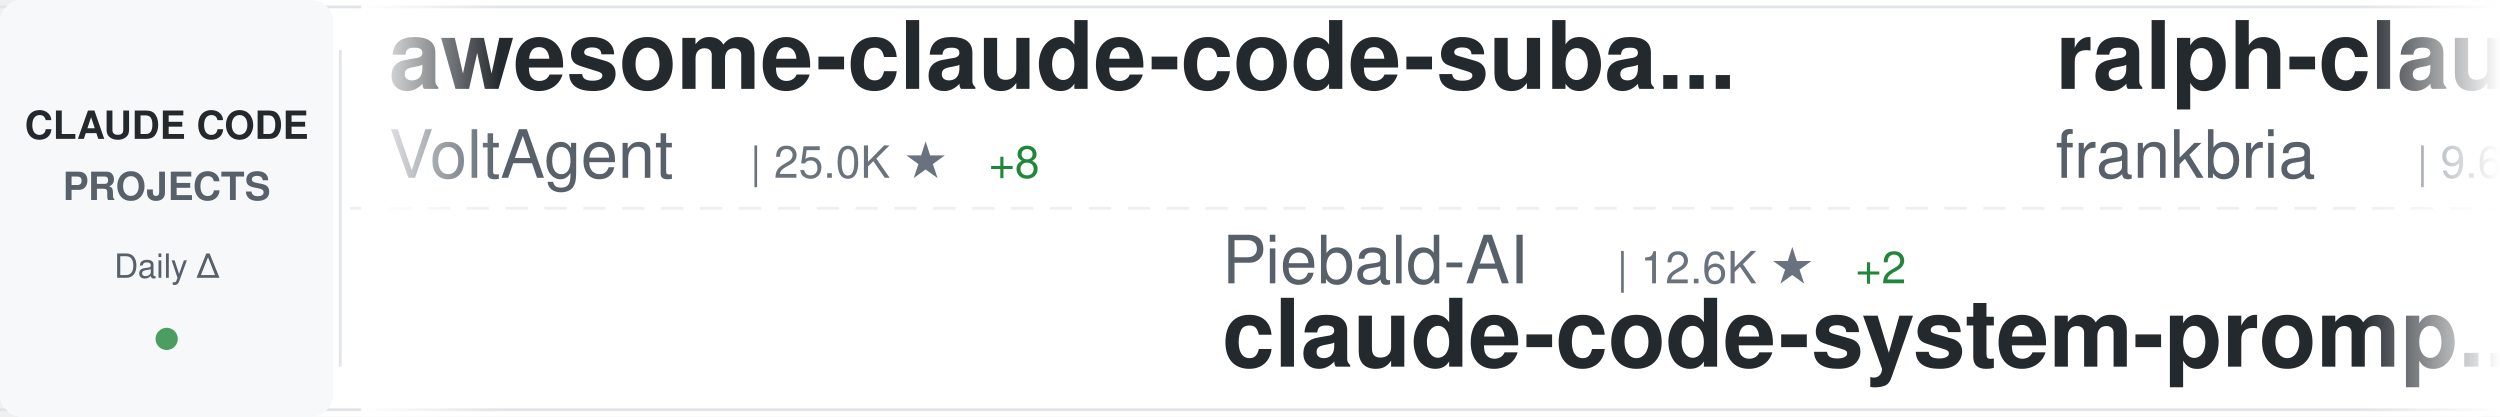
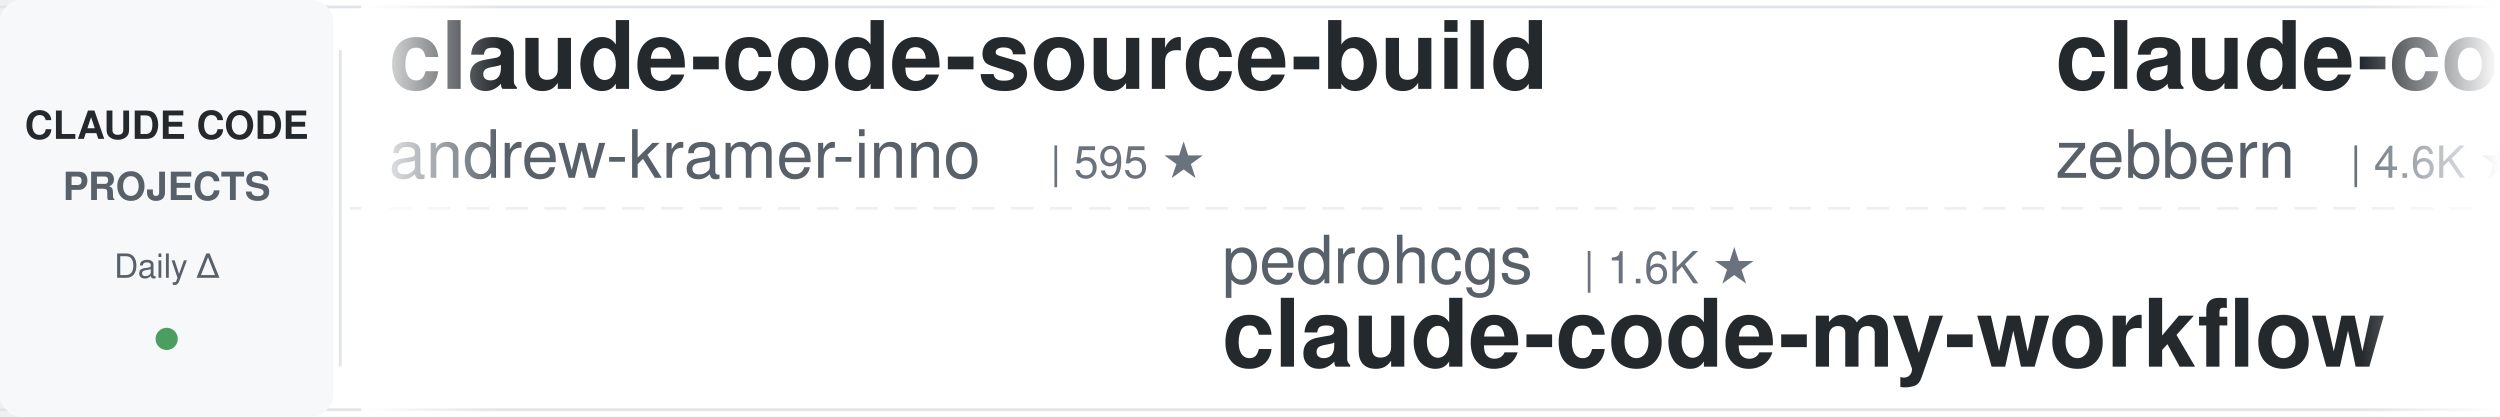
<svg xmlns="http://www.w3.org/2000/svg" width="900" height="150">
  <defs>
    <linearGradient id="awesomeLeftFade" x1="0%" y1="0%" x2="100%" y2="0%">
      <stop offset="0%" style="stop-color:#ffffff;stop-opacity:1" />
      <stop offset="100%" style="stop-color:#ffffff;stop-opacity:0" />
    </linearGradient>
    <linearGradient id="awesomeRightFade" x1="0%" y1="0%" x2="100%" y2="0%">
      <stop offset="0%" style="stop-color:#ffffff;stop-opacity:0" />
      <stop offset="100%" style="stop-color:#ffffff;stop-opacity:1" />
    </linearGradient>
  </defs>
  <rect width="900" height="150" fill="#ffffff" rx="8" />
  <rect x="0" y="2" width="900" height="1" fill="#e1e4e8" />
  <rect x="0" y="147" width="900" height="1" fill="#e1e4e8" />
  <line x1="0" y1="75" x2="900" y2="75" stroke="#e1e4e8" stroke-width="1" stroke-dasharray="8 6" opacity="0.6" />
  <rect x="0" y="0" width="120" height="150" fill="#f6f8fa" rx="8" />
  <text x="60" y="50" font-family="-apple-system, BlinkMacSystemFont, 'Segoe UI', Helvetica, Arial, sans-serif" font-size="14" font-weight="600" fill="#24292e" text-anchor="middle">CLAUDE CODE</text>
  <text x="60" y="72" font-family="-apple-system, BlinkMacSystemFont, 'Segoe UI', Helvetica, Arial, sans-serif" font-size="14" font-weight="600" fill="#586069" text-anchor="middle">PROJECTS</text>
  <text x="60" y="100" font-family="-apple-system, BlinkMacSystemFont, 'Segoe UI', Helvetica, Arial, sans-serif" font-size="12" font-weight="500" fill="#586069" text-anchor="middle">Daily Δ</text>
  <circle cx="60" cy="122" r="4" fill="#22863a" opacity="0.8" />
  <rect x="122" y="18" width="1" height="114" fill="#e1e4e8" />
  <clipPath id="awesomeTickerClip">
    <rect x="130" y="0" width="770" height="150" />
  </clipPath>
  <g clip-path="url(#awesomeTickerClip)">
    <g id="awesomeTickerItems">
      <animateTransform attributeName="transform" attributeType="XML" type="translate" from="0 0" to="-3000 0" dur="54s" repeatCount="indefinite" />
      <g transform="translate(0, 0)">
-         <text x="140" y="32" font-family="-apple-system, BlinkMacSystemFont, 'Segoe UI', Helvetica, Arial, sans-serif" font-size="34" font-weight="600" fill="#24292e">awesome-claude-code-suba...</text>
-         <text x="140" y="64" font-family="-apple-system, BlinkMacSystemFont, 'Segoe UI', Helvetica, Arial, sans-serif" font-size="24" font-weight="400" fill="#586069">VoltAgent</text>
-         <text x="270" y="64" font-family="-apple-system, BlinkMacSystemFont, 'Segoe UI', Helvetica, Arial, sans-serif" font-size="16" font-weight="500" fill="#6a737d">| 25.0K ★</text>
-         <text x="356" y="64" font-family="-apple-system, BlinkMacSystemFont, 'Segoe UI', Helvetica, Arial, sans-serif" font-size="16" font-weight="500" fill="#22863a"> +8</text>
+         <text x="140" y="32" font-family="-apple-system, BlinkMacSystemFont, 'Segoe UI', Helvetica, Arial, sans-serif" font-size="34" font-weight="600" fill="#24292e">claude-code-source-build</text>
+         <text x="140" y="64" font-family="-apple-system, BlinkMacSystemFont, 'Segoe UI', Helvetica, Arial, sans-serif" font-size="24" font-weight="400" fill="#586069">andrew-kramer-inno</text>
+         <text x="378" y="64" font-family="-apple-system, BlinkMacSystemFont, 'Segoe UI', Helvetica, Arial, sans-serif" font-size="16" font-weight="500" fill="#6a737d">| 595 ★</text>
      </g>
      <g transform="translate(300, 0)">
-         <text x="140" y="102" font-family="-apple-system, BlinkMacSystemFont, 'Segoe UI', Helvetica, Arial, sans-serif" font-size="24" font-weight="400" fill="#586069">Piebald-AI</text>
-         <text x="282" y="102" font-family="-apple-system, BlinkMacSystemFont, 'Segoe UI', Helvetica, Arial, sans-serif" font-size="16" font-weight="500" fill="#6a737d">| 12.6K ★</text>
-         <text x="368" y="102" font-family="-apple-system, BlinkMacSystemFont, 'Segoe UI', Helvetica, Arial, sans-serif" font-size="16" font-weight="500" fill="#22863a"> +2</text>
-         <text x="140" y="132" font-family="-apple-system, BlinkMacSystemFont, 'Segoe UI', Helvetica, Arial, sans-serif" font-size="34" font-weight="600" fill="#24292e">claude-code-system-promp...</text>
+         <text x="140" y="102" font-family="-apple-system, BlinkMacSystemFont, 'Segoe UI', Helvetica, Arial, sans-serif" font-size="24" font-weight="400" fill="#586069">pedrohcgs</text>
+         <text x="270" y="102" font-family="-apple-system, BlinkMacSystemFont, 'Segoe UI', Helvetica, Arial, sans-serif" font-size="16" font-weight="500" fill="#6a737d">| 1.6K ★</text>
+         <text x="140" y="132" font-family="-apple-system, BlinkMacSystemFont, 'Segoe UI', Helvetica, Arial, sans-serif" font-size="34" font-weight="600" fill="#24292e">claude-code-my-workflow</text>
      </g>
      <g transform="translate(600, 0)">
+         <text x="140" y="32" font-family="-apple-system, BlinkMacSystemFont, 'Segoe UI', Helvetica, Arial, sans-serif" font-size="34" font-weight="600" fill="#24292e">claude-code-guide</text>
+         <text x="140" y="64" font-family="-apple-system, BlinkMacSystemFont, 'Segoe UI', Helvetica, Arial, sans-serif" font-size="24" font-weight="400" fill="#586069">zebbern</text>
+         <text x="246" y="64" font-family="-apple-system, BlinkMacSystemFont, 'Segoe UI', Helvetica, Arial, sans-serif" font-size="16" font-weight="500" fill="#6a737d">| 4.6K ★</text>
+       </g>
+       <g transform="translate(900, 0)">
+         <text x="140" y="102" font-family="-apple-system, BlinkMacSystemFont, 'Segoe UI', Helvetica, Arial, sans-serif" font-size="24" font-weight="400" fill="#586069">FlorianBruniaux</text>
+         <text x="342" y="102" font-family="-apple-system, BlinkMacSystemFont, 'Segoe UI', Helvetica, Arial, sans-serif" font-size="16" font-weight="500" fill="#6a737d">| 6.0K ★</text>
+         <text x="140" y="132" font-family="-apple-system, BlinkMacSystemFont, 'Segoe UI', Helvetica, Arial, sans-serif" font-size="34" font-weight="600" fill="#24292e">claude-code-ultimate-gui...</text>
+       </g>
+       <g transform="translate(1200, 0)">
+         <text x="140" y="32" font-family="-apple-system, BlinkMacSystemFont, 'Segoe UI', Helvetica, Arial, sans-serif" font-size="34" font-weight="600" fill="#24292e">claude-code-source</text>
+         <text x="140" y="64" font-family="-apple-system, BlinkMacSystemFont, 'Segoe UI', Helvetica, Arial, sans-serif" font-size="24" font-weight="400" fill="#586069">hangsman</text>
+         <text x="258" y="64" font-family="-apple-system, BlinkMacSystemFont, 'Segoe UI', Helvetica, Arial, sans-serif" font-size="16" font-weight="500" fill="#6a737d">| 793 ★</text>
+       </g>
+       <g transform="translate(1500, 0)">
+         <text x="140" y="102" font-family="-apple-system, BlinkMacSystemFont, 'Segoe UI', Helvetica, Arial, sans-serif" font-size="24" font-weight="400" fill="#586069">Windy3f3f3f3f</text>
+         <text x="318" y="102" font-family="-apple-system, BlinkMacSystemFont, 'Segoe UI', Helvetica, Arial, sans-serif" font-size="16" font-weight="500" fill="#6a737d">| 3.6K ★</text>
+         <text x="140" y="132" font-family="-apple-system, BlinkMacSystemFont, 'Segoe UI', Helvetica, Arial, sans-serif" font-size="34" font-weight="600" fill="#24292e">how-claude-code-works</text>
+       </g>
+       <g transform="translate(1800, 0)">
+         <text x="140" y="32" font-family="-apple-system, BlinkMacSystemFont, 'Segoe UI', Helvetica, Arial, sans-serif" font-size="34" font-weight="600" fill="#24292e">claude-code-webui</text>
+         <text x="140" y="64" font-family="-apple-system, BlinkMacSystemFont, 'Segoe UI', Helvetica, Arial, sans-serif" font-size="24" font-weight="400" fill="#586069">sugyan</text>
+         <text x="234" y="64" font-family="-apple-system, BlinkMacSystemFont, 'Segoe UI', Helvetica, Arial, sans-serif" font-size="16" font-weight="500" fill="#6a737d">| 1.1K ★</text>
+       </g>
+       <g transform="translate(2100, 0)">
+         <text x="140" y="102" font-family="-apple-system, BlinkMacSystemFont, 'Segoe UI', Helvetica, Arial, sans-serif" font-size="24" font-weight="400" fill="#586069">anthropics</text>
+         <text x="282" y="102" font-family="-apple-system, BlinkMacSystemFont, 'Segoe UI', Helvetica, Arial, sans-serif" font-size="16" font-weight="500" fill="#6a737d">| 8.9K ★</text>
+         <text x="359" y="102" font-family="-apple-system, BlinkMacSystemFont, 'Segoe UI', Helvetica, Arial, sans-serif" font-size="16" font-weight="500" fill="#22863a"> +1</text>
+         <text x="140" y="132" font-family="-apple-system, BlinkMacSystemFont, 'Segoe UI', Helvetica, Arial, sans-serif" font-size="34" font-weight="600" fill="#24292e">claude-code-action</text>
+       </g>
+       <g transform="translate(2400, 0)">
        <text x="140" y="32" font-family="-apple-system, BlinkMacSystemFont, 'Segoe UI', Helvetica, Arial, sans-serif" font-size="34" font-weight="600" fill="#24292e">ralph-claude-code</text>
        <text x="140" y="64" font-family="-apple-system, BlinkMacSystemFont, 'Segoe UI', Helvetica, Arial, sans-serif" font-size="24" font-weight="400" fill="#586069">frankbria</text>
        <text x="270" y="64" font-family="-apple-system, BlinkMacSystemFont, 'Segoe UI', Helvetica, Arial, sans-serif" font-size="16" font-weight="500" fill="#6a737d">| 9.6K ★</text>
      </g>
-       <g transform="translate(900, 0)">
-         <text x="140" y="102" font-family="-apple-system, BlinkMacSystemFont, 'Segoe UI', Helvetica, Arial, sans-serif" font-size="24" font-weight="400" fill="#586069">shanraisshan</text>
-         <text x="306" y="102" font-family="-apple-system, BlinkMacSystemFont, 'Segoe UI', Helvetica, Arial, sans-serif" font-size="16" font-weight="500" fill="#6a737d">| 65.8K ★</text>
-         <text x="392" y="102" font-family="-apple-system, BlinkMacSystemFont, 'Segoe UI', Helvetica, Arial, sans-serif" font-size="16" font-weight="500" fill="#22863a"> +1</text>
-         <text x="140" y="132" font-family="-apple-system, BlinkMacSystemFont, 'Segoe UI', Helvetica, Arial, sans-serif" font-size="34" font-weight="600" fill="#24292e">claude-code-best-practic...</text>
-       </g>
-       <g transform="translate(1200, 0)">
-         <text x="140" y="32" font-family="-apple-system, BlinkMacSystemFont, 'Segoe UI', Helvetica, Arial, sans-serif" font-size="34" font-weight="600" fill="#24292e">skills</text>
-         <text x="140" y="64" font-family="-apple-system, BlinkMacSystemFont, 'Segoe UI', Helvetica, Arial, sans-serif" font-size="24" font-weight="400" fill="#586069">anthropics</text>
-         <text x="282" y="64" font-family="-apple-system, BlinkMacSystemFont, 'Segoe UI', Helvetica, Arial, sans-serif" font-size="16" font-weight="500" fill="#6a737d">| 175.8K ★</text>
-         <text x="377" y="64" font-family="-apple-system, BlinkMacSystemFont, 'Segoe UI', Helvetica, Arial, sans-serif" font-size="16" font-weight="500" fill="#22863a"> +29</text>
-       </g>
-       <g transform="translate(1500, 0)">
-         <text x="140" y="102" font-family="-apple-system, BlinkMacSystemFont, 'Segoe UI', Helvetica, Arial, sans-serif" font-size="24" font-weight="400" fill="#586069">davila7</text>
-         <text x="246" y="102" font-family="-apple-system, BlinkMacSystemFont, 'Segoe UI', Helvetica, Arial, sans-serif" font-size="16" font-weight="500" fill="#6a737d">| 30.6K ★</text>
-         <text x="332" y="102" font-family="-apple-system, BlinkMacSystemFont, 'Segoe UI', Helvetica, Arial, sans-serif" font-size="16" font-weight="500" fill="#22863a"> +4</text>
-         <text x="140" y="132" font-family="-apple-system, BlinkMacSystemFont, 'Segoe UI', Helvetica, Arial, sans-serif" font-size="34" font-weight="600" fill="#24292e">claude-code-templates</text>
-       </g>
-       <g transform="translate(1800, 0)">
-         <text x="140" y="32" font-family="-apple-system, BlinkMacSystemFont, 'Segoe UI', Helvetica, Arial, sans-serif" font-size="34" font-weight="600" fill="#24292e">claude-code-my-workflow</text>
-         <text x="140" y="64" font-family="-apple-system, BlinkMacSystemFont, 'Segoe UI', Helvetica, Arial, sans-serif" font-size="24" font-weight="400" fill="#586069">pedrohcgs</text>
-         <text x="270" y="64" font-family="-apple-system, BlinkMacSystemFont, 'Segoe UI', Helvetica, Arial, sans-serif" font-size="16" font-weight="500" fill="#6a737d">| 1.6K ★</text>
-       </g>
-       <g transform="translate(2100, 0)">
-         <text x="140" y="102" font-family="-apple-system, BlinkMacSystemFont, 'Segoe UI', Helvetica, Arial, sans-serif" font-size="24" font-weight="400" fill="#586069">1rgs</text>
-         <text x="210" y="102" font-family="-apple-system, BlinkMacSystemFont, 'Segoe UI', Helvetica, Arial, sans-serif" font-size="16" font-weight="500" fill="#6a737d">| 3.7K ★</text>
-         <text x="140" y="132" font-family="-apple-system, BlinkMacSystemFont, 'Segoe UI', Helvetica, Arial, sans-serif" font-size="34" font-weight="600" fill="#24292e">claude-code-proxy</text>
-       </g>
-       <g transform="translate(2400, 0)">
-         <text x="140" y="32" font-family="-apple-system, BlinkMacSystemFont, 'Segoe UI', Helvetica, Arial, sans-serif" font-size="34" font-weight="600" fill="#24292e">claude-code-proxy</text>
-         <text x="140" y="64" font-family="-apple-system, BlinkMacSystemFont, 'Segoe UI', Helvetica, Arial, sans-serif" font-size="24" font-weight="400" fill="#586069">fuergaosi233</text>
-         <text x="306" y="64" font-family="-apple-system, BlinkMacSystemFont, 'Segoe UI', Helvetica, Arial, sans-serif" font-size="16" font-weight="500" fill="#6a737d">| 2.8K ★</text>
-         <text x="383" y="64" font-family="-apple-system, BlinkMacSystemFont, 'Segoe UI', Helvetica, Arial, sans-serif" font-size="16" font-weight="500" fill="#22863a"> +1</text>
-       </g>
      <g transform="translate(2700, 0)">
-         <text x="140" y="102" font-family="-apple-system, BlinkMacSystemFont, 'Segoe UI', Helvetica, Arial, sans-serif" font-size="24" font-weight="400" fill="#586069">luyao618</text>
-         <text x="258" y="102" font-family="-apple-system, BlinkMacSystemFont, 'Segoe UI', Helvetica, Arial, sans-serif" font-size="16" font-weight="500" fill="#6a737d">| 1.7K ★</text>
-         <text x="140" y="132" font-family="-apple-system, BlinkMacSystemFont, 'Segoe UI', Helvetica, Arial, sans-serif" font-size="34" font-weight="600" fill="#24292e">Claude-Code-Source-Study</text>
+         <text x="140" y="102" font-family="-apple-system, BlinkMacSystemFont, 'Segoe UI', Helvetica, Arial, sans-serif" font-size="24" font-weight="400" fill="#586069">AprilNEA</text>
+         <text x="258" y="102" font-family="-apple-system, BlinkMacSystemFont, 'Segoe UI', Helvetica, Arial, sans-serif" font-size="16" font-weight="500" fill="#6a737d">| 391 ★</text>
+         <text x="140" y="132" font-family="-apple-system, BlinkMacSystemFont, 'Segoe UI', Helvetica, Arial, sans-serif" font-size="34" font-weight="600" fill="#24292e">claude-code-source</text>
      </g>
      <g transform="translate(3000, 0)">
-         <text x="140" y="32" font-family="-apple-system, BlinkMacSystemFont, 'Segoe UI', Helvetica, Arial, sans-serif" font-size="34" font-weight="600" fill="#24292e">awesome-claude-code-suba...</text>
-         <text x="140" y="64" font-family="-apple-system, BlinkMacSystemFont, 'Segoe UI', Helvetica, Arial, sans-serif" font-size="24" font-weight="400" fill="#586069">VoltAgent</text>
-         <text x="270" y="64" font-family="-apple-system, BlinkMacSystemFont, 'Segoe UI', Helvetica, Arial, sans-serif" font-size="16" font-weight="500" fill="#6a737d">| 25.0K ★</text>
-         <text x="356" y="64" font-family="-apple-system, BlinkMacSystemFont, 'Segoe UI', Helvetica, Arial, sans-serif" font-size="16" font-weight="500" fill="#22863a"> +8</text>
+         <text x="140" y="32" font-family="-apple-system, BlinkMacSystemFont, 'Segoe UI', Helvetica, Arial, sans-serif" font-size="34" font-weight="600" fill="#24292e">claude-code-source-build</text>
+         <text x="140" y="64" font-family="-apple-system, BlinkMacSystemFont, 'Segoe UI', Helvetica, Arial, sans-serif" font-size="24" font-weight="400" fill="#586069">andrew-kramer-inno</text>
+         <text x="378" y="64" font-family="-apple-system, BlinkMacSystemFont, 'Segoe UI', Helvetica, Arial, sans-serif" font-size="16" font-weight="500" fill="#6a737d">| 595 ★</text>
      </g>
      <g transform="translate(3300, 0)">
-         <text x="140" y="102" font-family="-apple-system, BlinkMacSystemFont, 'Segoe UI', Helvetica, Arial, sans-serif" font-size="24" font-weight="400" fill="#586069">Piebald-AI</text>
-         <text x="282" y="102" font-family="-apple-system, BlinkMacSystemFont, 'Segoe UI', Helvetica, Arial, sans-serif" font-size="16" font-weight="500" fill="#6a737d">| 12.6K ★</text>
-         <text x="368" y="102" font-family="-apple-system, BlinkMacSystemFont, 'Segoe UI', Helvetica, Arial, sans-serif" font-size="16" font-weight="500" fill="#22863a"> +2</text>
-         <text x="140" y="132" font-family="-apple-system, BlinkMacSystemFont, 'Segoe UI', Helvetica, Arial, sans-serif" font-size="34" font-weight="600" fill="#24292e">claude-code-system-promp...</text>
+         <text x="140" y="102" font-family="-apple-system, BlinkMacSystemFont, 'Segoe UI', Helvetica, Arial, sans-serif" font-size="24" font-weight="400" fill="#586069">pedrohcgs</text>
+         <text x="270" y="102" font-family="-apple-system, BlinkMacSystemFont, 'Segoe UI', Helvetica, Arial, sans-serif" font-size="16" font-weight="500" fill="#6a737d">| 1.6K ★</text>
+         <text x="140" y="132" font-family="-apple-system, BlinkMacSystemFont, 'Segoe UI', Helvetica, Arial, sans-serif" font-size="34" font-weight="600" fill="#24292e">claude-code-my-workflow</text>
      </g>
      <g transform="translate(3600, 0)">
-         <text x="140" y="32" font-family="-apple-system, BlinkMacSystemFont, 'Segoe UI', Helvetica, Arial, sans-serif" font-size="34" font-weight="600" fill="#24292e">ralph-claude-code</text>
-         <text x="140" y="64" font-family="-apple-system, BlinkMacSystemFont, 'Segoe UI', Helvetica, Arial, sans-serif" font-size="24" font-weight="400" fill="#586069">frankbria</text>
-         <text x="270" y="64" font-family="-apple-system, BlinkMacSystemFont, 'Segoe UI', Helvetica, Arial, sans-serif" font-size="16" font-weight="500" fill="#6a737d">| 9.6K ★</text>
+         <text x="140" y="32" font-family="-apple-system, BlinkMacSystemFont, 'Segoe UI', Helvetica, Arial, sans-serif" font-size="34" font-weight="600" fill="#24292e">claude-code-guide</text>
+         <text x="140" y="64" font-family="-apple-system, BlinkMacSystemFont, 'Segoe UI', Helvetica, Arial, sans-serif" font-size="24" font-weight="400" fill="#586069">zebbern</text>
+         <text x="246" y="64" font-family="-apple-system, BlinkMacSystemFont, 'Segoe UI', Helvetica, Arial, sans-serif" font-size="16" font-weight="500" fill="#6a737d">| 4.6K ★</text>
      </g>
      <g transform="translate(3900, 0)">
-         <text x="140" y="102" font-family="-apple-system, BlinkMacSystemFont, 'Segoe UI', Helvetica, Arial, sans-serif" font-size="24" font-weight="400" fill="#586069">shanraisshan</text>
-         <text x="306" y="102" font-family="-apple-system, BlinkMacSystemFont, 'Segoe UI', Helvetica, Arial, sans-serif" font-size="16" font-weight="500" fill="#6a737d">| 65.8K ★</text>
-         <text x="392" y="102" font-family="-apple-system, BlinkMacSystemFont, 'Segoe UI', Helvetica, Arial, sans-serif" font-size="16" font-weight="500" fill="#22863a"> +1</text>
-         <text x="140" y="132" font-family="-apple-system, BlinkMacSystemFont, 'Segoe UI', Helvetica, Arial, sans-serif" font-size="34" font-weight="600" fill="#24292e">claude-code-best-practic...</text>
+         <text x="140" y="102" font-family="-apple-system, BlinkMacSystemFont, 'Segoe UI', Helvetica, Arial, sans-serif" font-size="24" font-weight="400" fill="#586069">FlorianBruniaux</text>
+         <text x="342" y="102" font-family="-apple-system, BlinkMacSystemFont, 'Segoe UI', Helvetica, Arial, sans-serif" font-size="16" font-weight="500" fill="#6a737d">| 6.0K ★</text>
+         <text x="140" y="132" font-family="-apple-system, BlinkMacSystemFont, 'Segoe UI', Helvetica, Arial, sans-serif" font-size="34" font-weight="600" fill="#24292e">claude-code-ultimate-gui...</text>
      </g>
    </g>
  </g>
  <rect x="130" y="0" width="50" height="150" fill="url(#awesomeLeftFade)" />
  <rect x="850" y="0" width="50" height="150" fill="url(#awesomeRightFade)" />
</svg>
